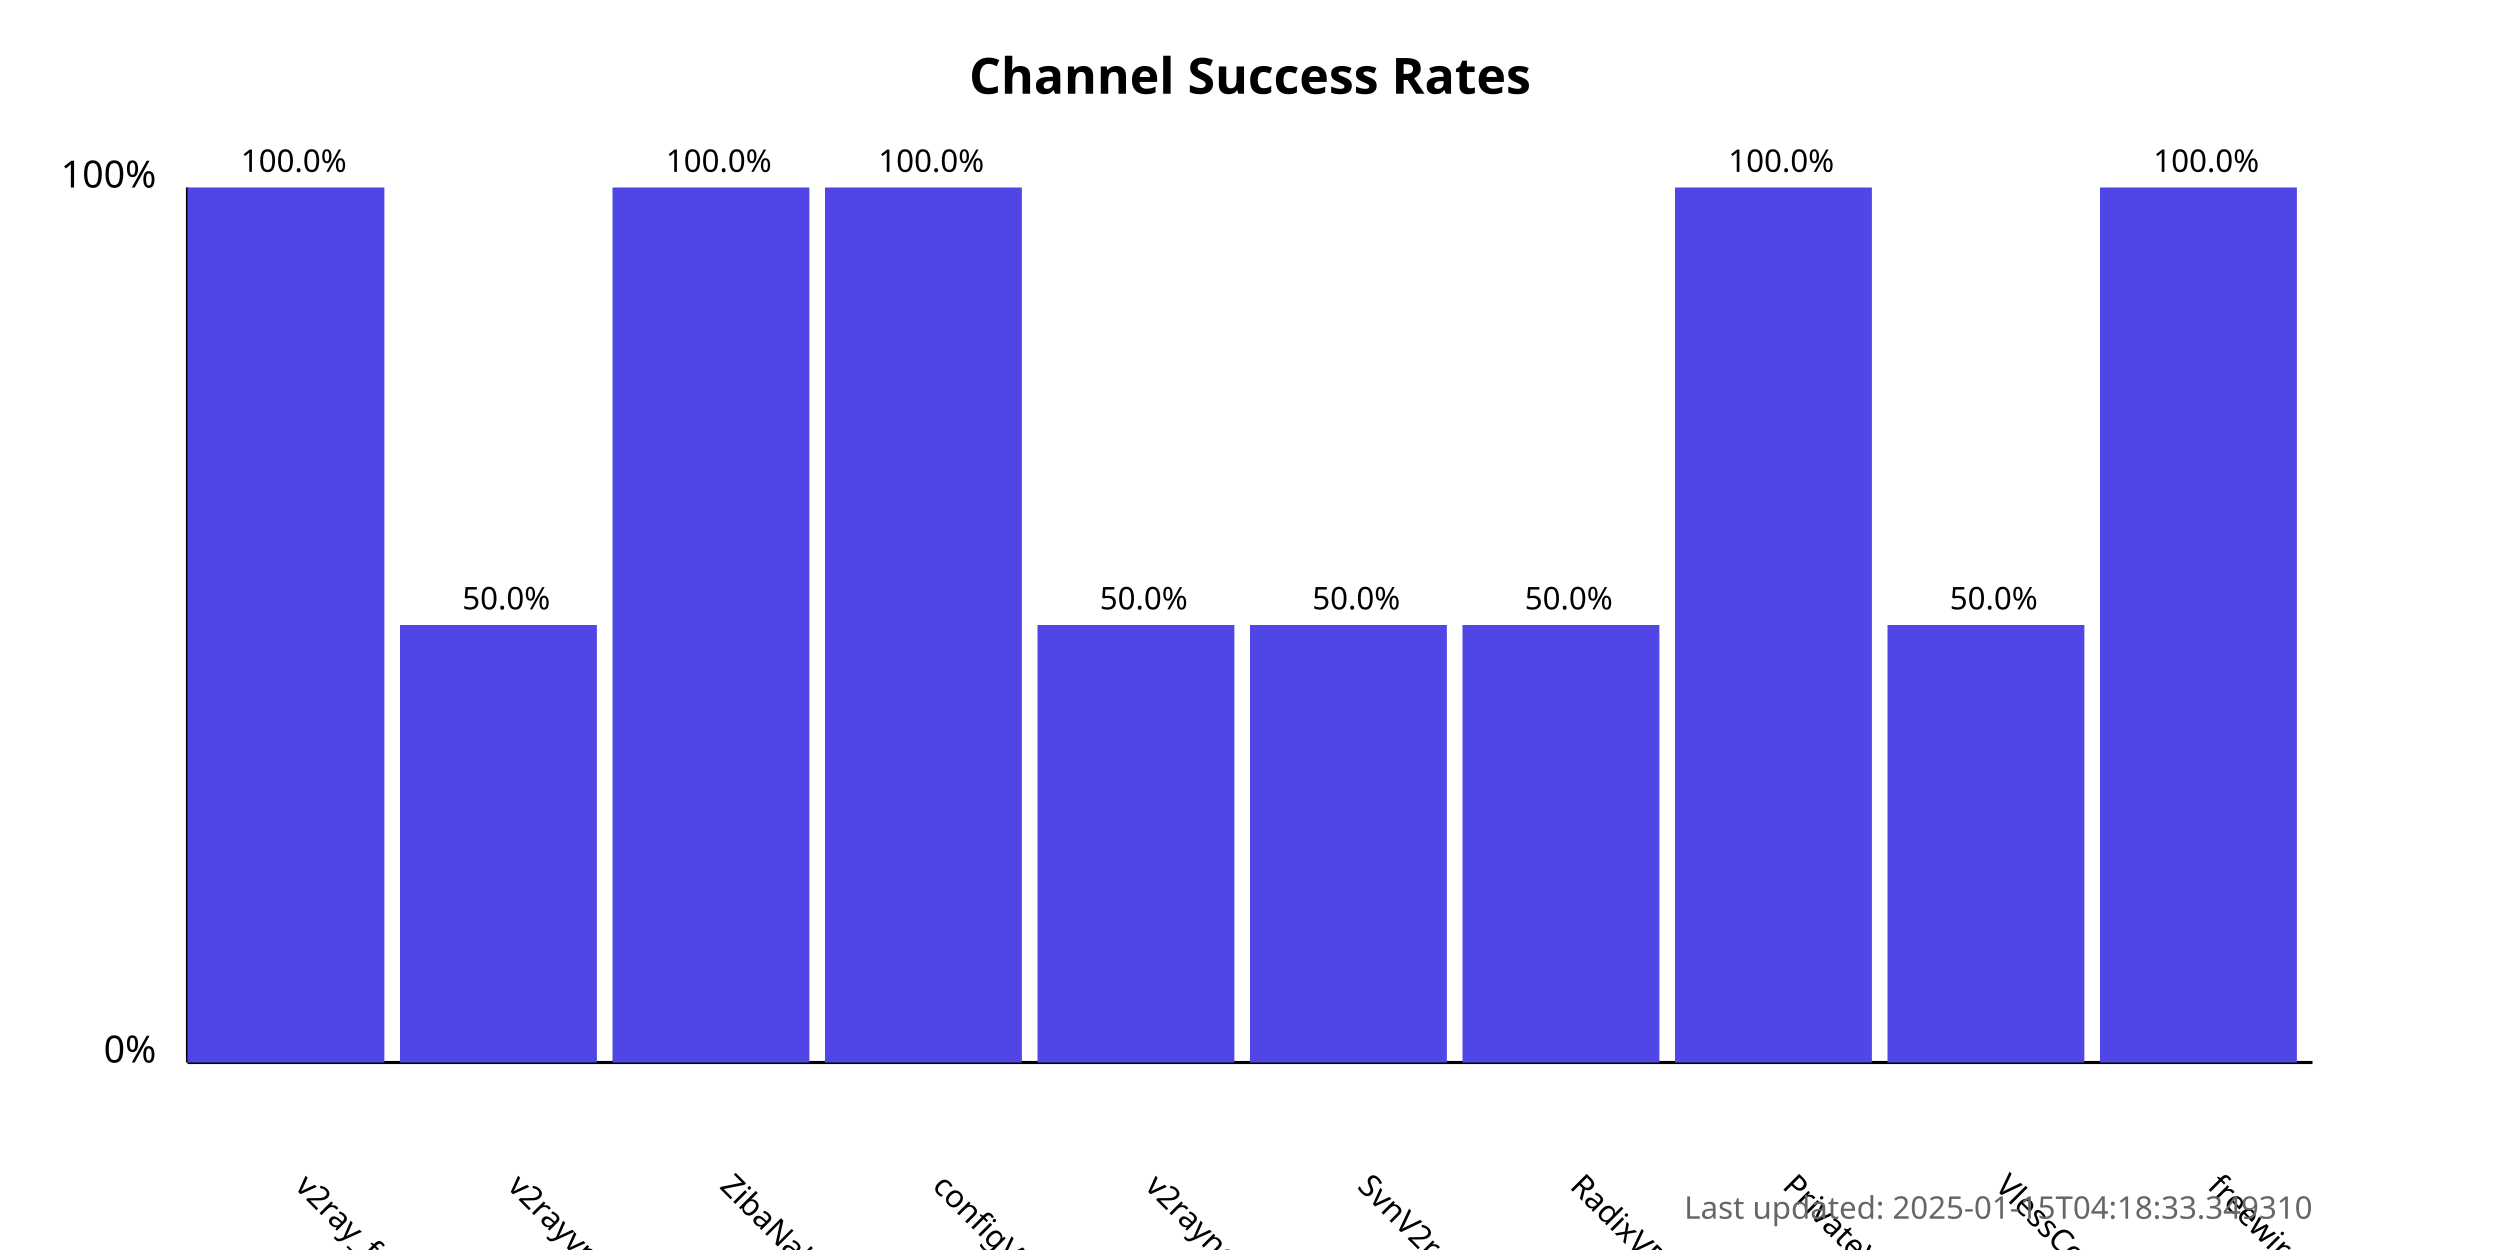
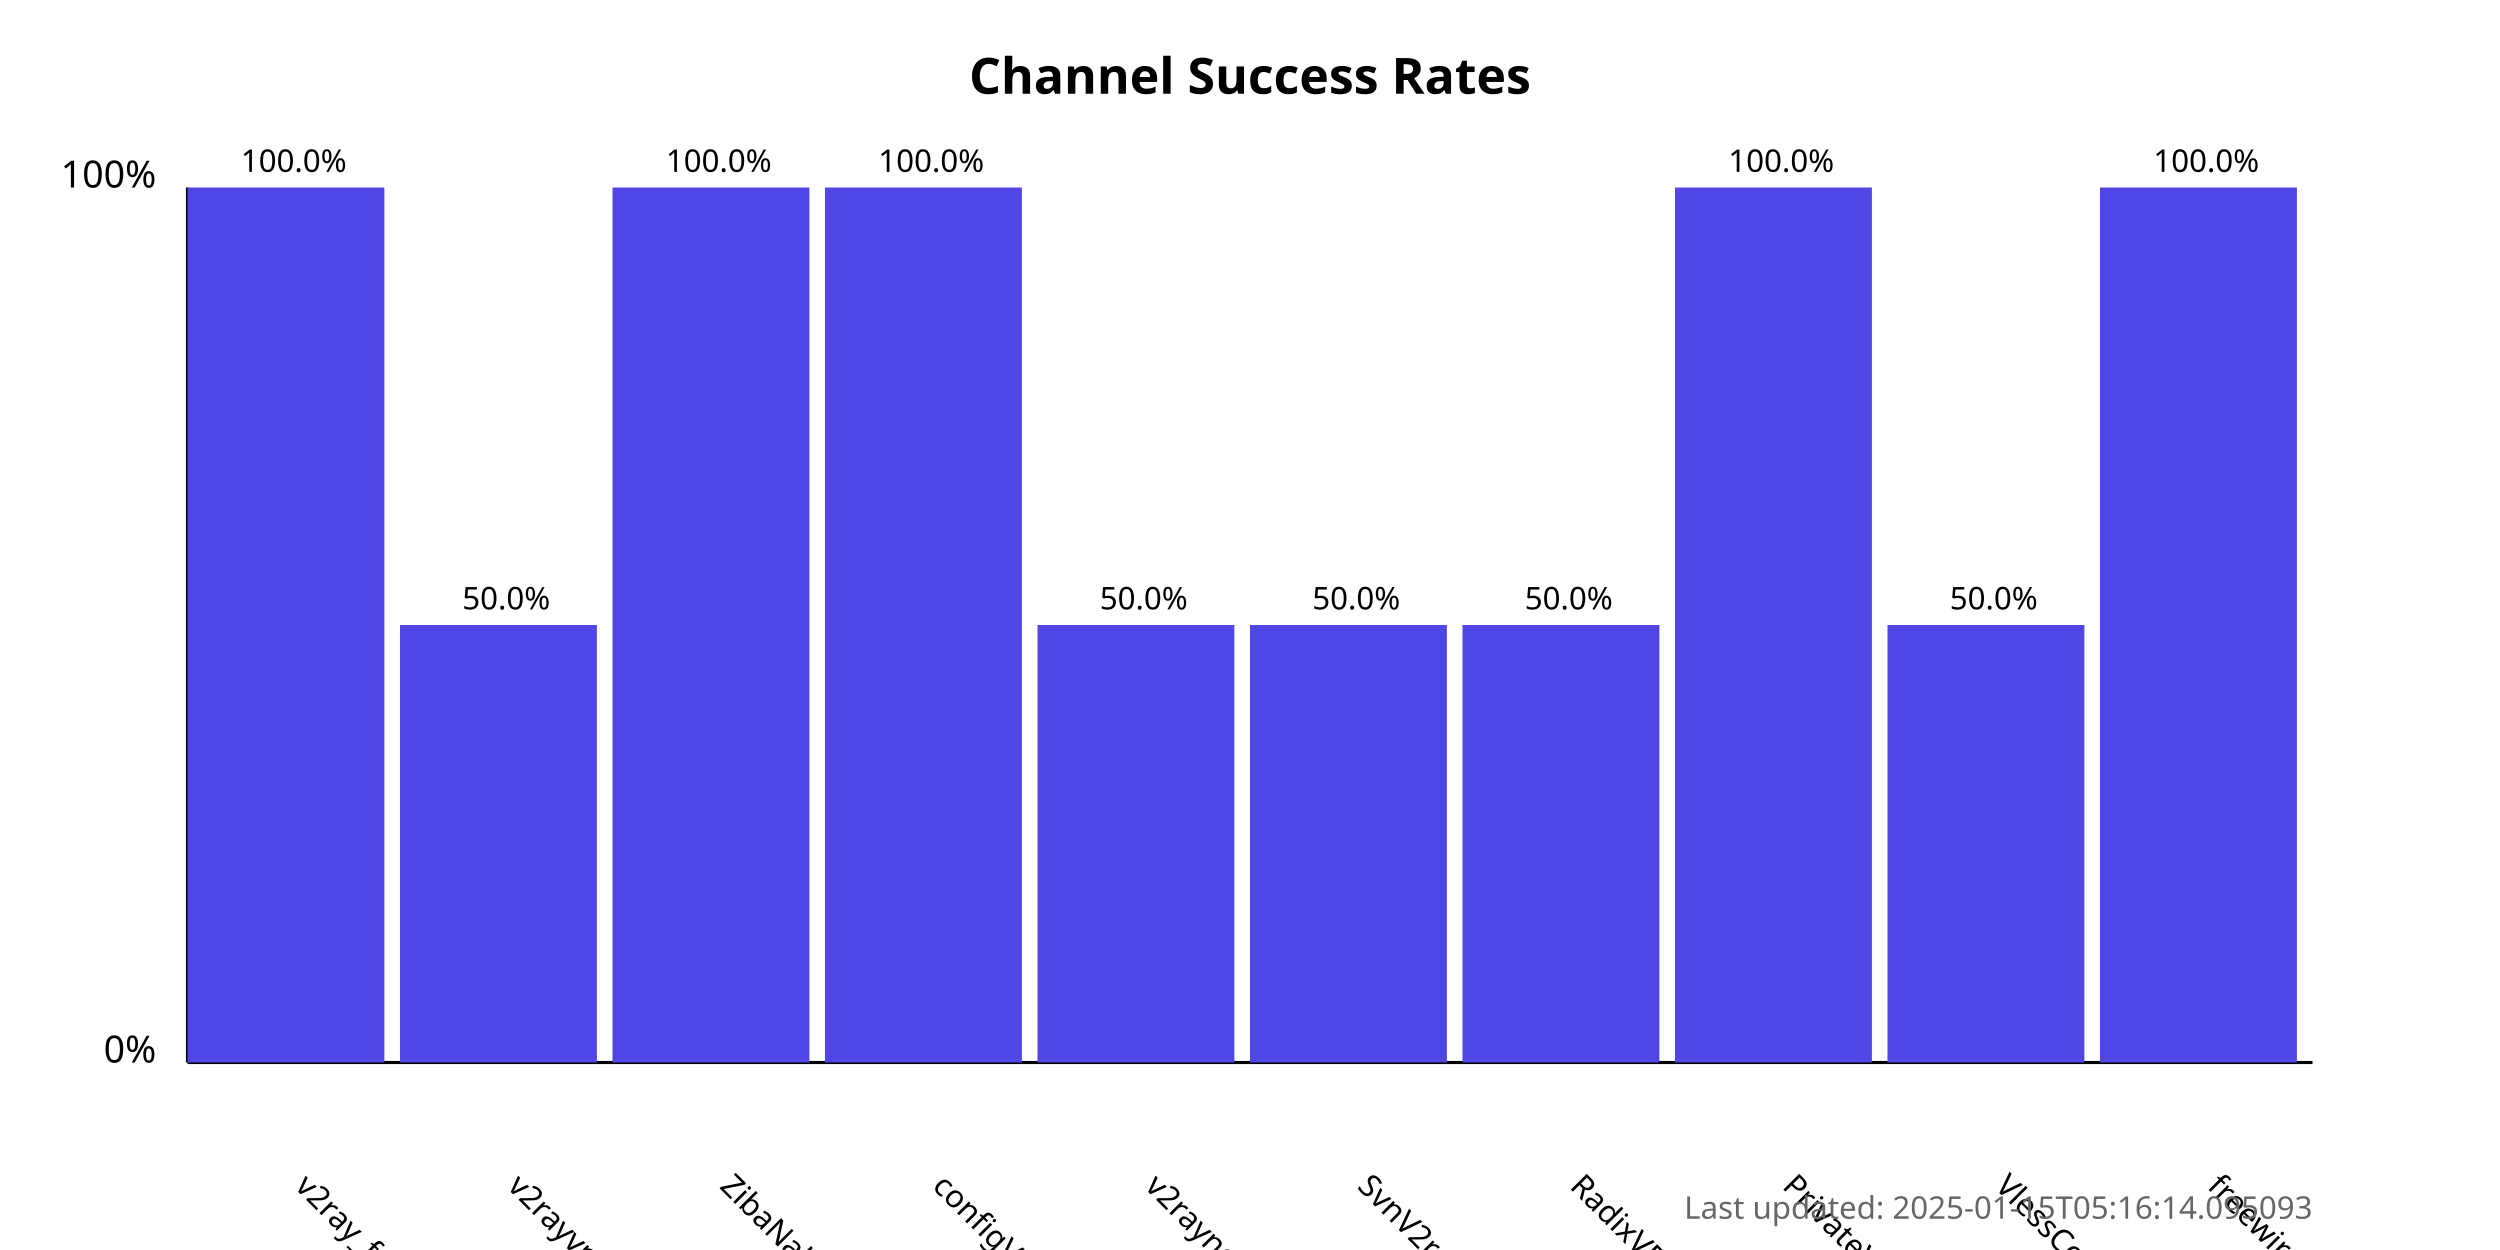
<svg xmlns="http://www.w3.org/2000/svg" width="800" height="400">
  <style>
            .chart-title { font: bold 16px sans-serif; }
            .axis-label { font: 12px sans-serif; }
            .tick-label { font: 10px sans-serif; }
            .bar { fill: #4f46e5; }
            .bar:hover { fill: #6366f1; }
            .timestamp { font: 10px sans-serif; fill: #666; }
        </style>
  <text x="400.0" y="30" text-anchor="middle" class="chart-title">
            Channel Success Rates
        </text>
  <line x1="60" y1="340" x2="60" y2="60" stroke="black" stroke-width="1" />
  <line x1="60" y1="340" x2="740" y2="340" stroke="black" stroke-width="1" />
  <text x="50" y="340" text-anchor="end" class="axis-label">0%</text>
  <text x="50" y="60" text-anchor="end" class="axis-label">100%</text>
  <g>
    <rect x="60" y="60.0" width="63.0" height="280.0" class="bar" />
    <text x="94.0" y="380" transform="rotate(45, 94.0, 380)" text-anchor="start" class="tick-label">
                v2ray_free_conf
            </text>
    <text x="94.0" y="55.0" text-anchor="middle" class="tick-label">
                100.0%
            </text>
  </g>
  <g>
    <rect x="128.0" y="200.0" width="63.0" height="140.0" class="bar" />
    <text x="162.0" y="380" transform="rotate(45, 162.0, 380)" text-anchor="start" class="tick-label">
                v2rayvpno
            </text>
    <text x="162.0" y="195.0" text-anchor="middle" class="tick-label">
                50.0%
            </text>
  </g>
  <g>
    <rect x="196.0" y="60.0" width="63.0" height="280.0" class="bar" />
    <text x="230.0" y="380" transform="rotate(45, 230.0, 380)" text-anchor="start" class="tick-label">
                ZibaNabz
            </text>
    <text x="230.0" y="55.0" text-anchor="middle" class="tick-label">
                100.0%
            </text>
  </g>
  <g>
    <rect x="264.0" y="60.0" width="63.0" height="280.0" class="bar" />
    <text x="298.0" y="380" transform="rotate(45, 298.0, 380)" text-anchor="start" class="tick-label">
                configV2rayForFree
            </text>
    <text x="298.0" y="55.0" text-anchor="middle" class="tick-label">
                100.0%
            </text>
  </g>
  <g>
    <rect x="332.0" y="200.0" width="63.0" height="140.0" class="bar" />
    <text x="366.0" y="380" transform="rotate(45, 366.0, 380)" text-anchor="start" class="tick-label">
                v2rayngvpn
            </text>
    <text x="366.0" y="195.0" text-anchor="middle" class="tick-label">
                50.0%
            </text>
  </g>
  <g>
    <rect x="400.0" y="200.0" width="63.0" height="140.0" class="bar" />
    <text x="434.0" y="380" transform="rotate(45, 434.0, 380)" text-anchor="start" class="tick-label">
                SvnV2ray
            </text>
    <text x="434.0" y="195.0" text-anchor="middle" class="tick-label">
                50.0%
            </text>
  </g>
  <g>
    <rect x="468.0" y="200.0" width="63.0" height="140.0" class="bar" />
    <text x="502.0" y="380" transform="rotate(45, 502.0, 380)" text-anchor="start" class="tick-label">
                RadixVPN
            </text>
    <text x="502.0" y="195.0" text-anchor="middle" class="tick-label">
                50.0%
            </text>
  </g>
  <g>
    <rect x="536.0" y="60.0" width="63.0" height="280.0" class="bar" />
    <text x="570.0" y="380" transform="rotate(45, 570.0, 380)" text-anchor="start" class="tick-label">
                PrivateVPNs
            </text>
    <text x="570.0" y="55.0" text-anchor="middle" class="tick-label">
                100.0%
            </text>
  </g>
  <g>
    <rect x="604.0" y="200.0" width="63.0" height="140.0" class="bar" />
    <text x="638.0" y="380" transform="rotate(45, 638.0, 380)" text-anchor="start" class="tick-label">
                VlessConfig
            </text>
    <text x="638.0" y="195.0" text-anchor="middle" class="tick-label">
                50.0%
            </text>
  </g>
  <g>
    <rect x="672.0" y="60.0" width="63.0" height="280.0" class="bar" />
    <text x="706.0" y="380" transform="rotate(45, 706.0, 380)" text-anchor="start" class="tick-label">
                freewireguard
            </text>
    <text x="706.0" y="55.0" text-anchor="middle" class="tick-label">
                100.0%
            </text>
  </g>
  <text x="740" y="390" text-anchor="end" class="timestamp">
-             Last updated: 2025-01-15T04:18:33.349310
+             Last updated: 2025-01-15T05:16:14.095093
        </text>
</svg>
